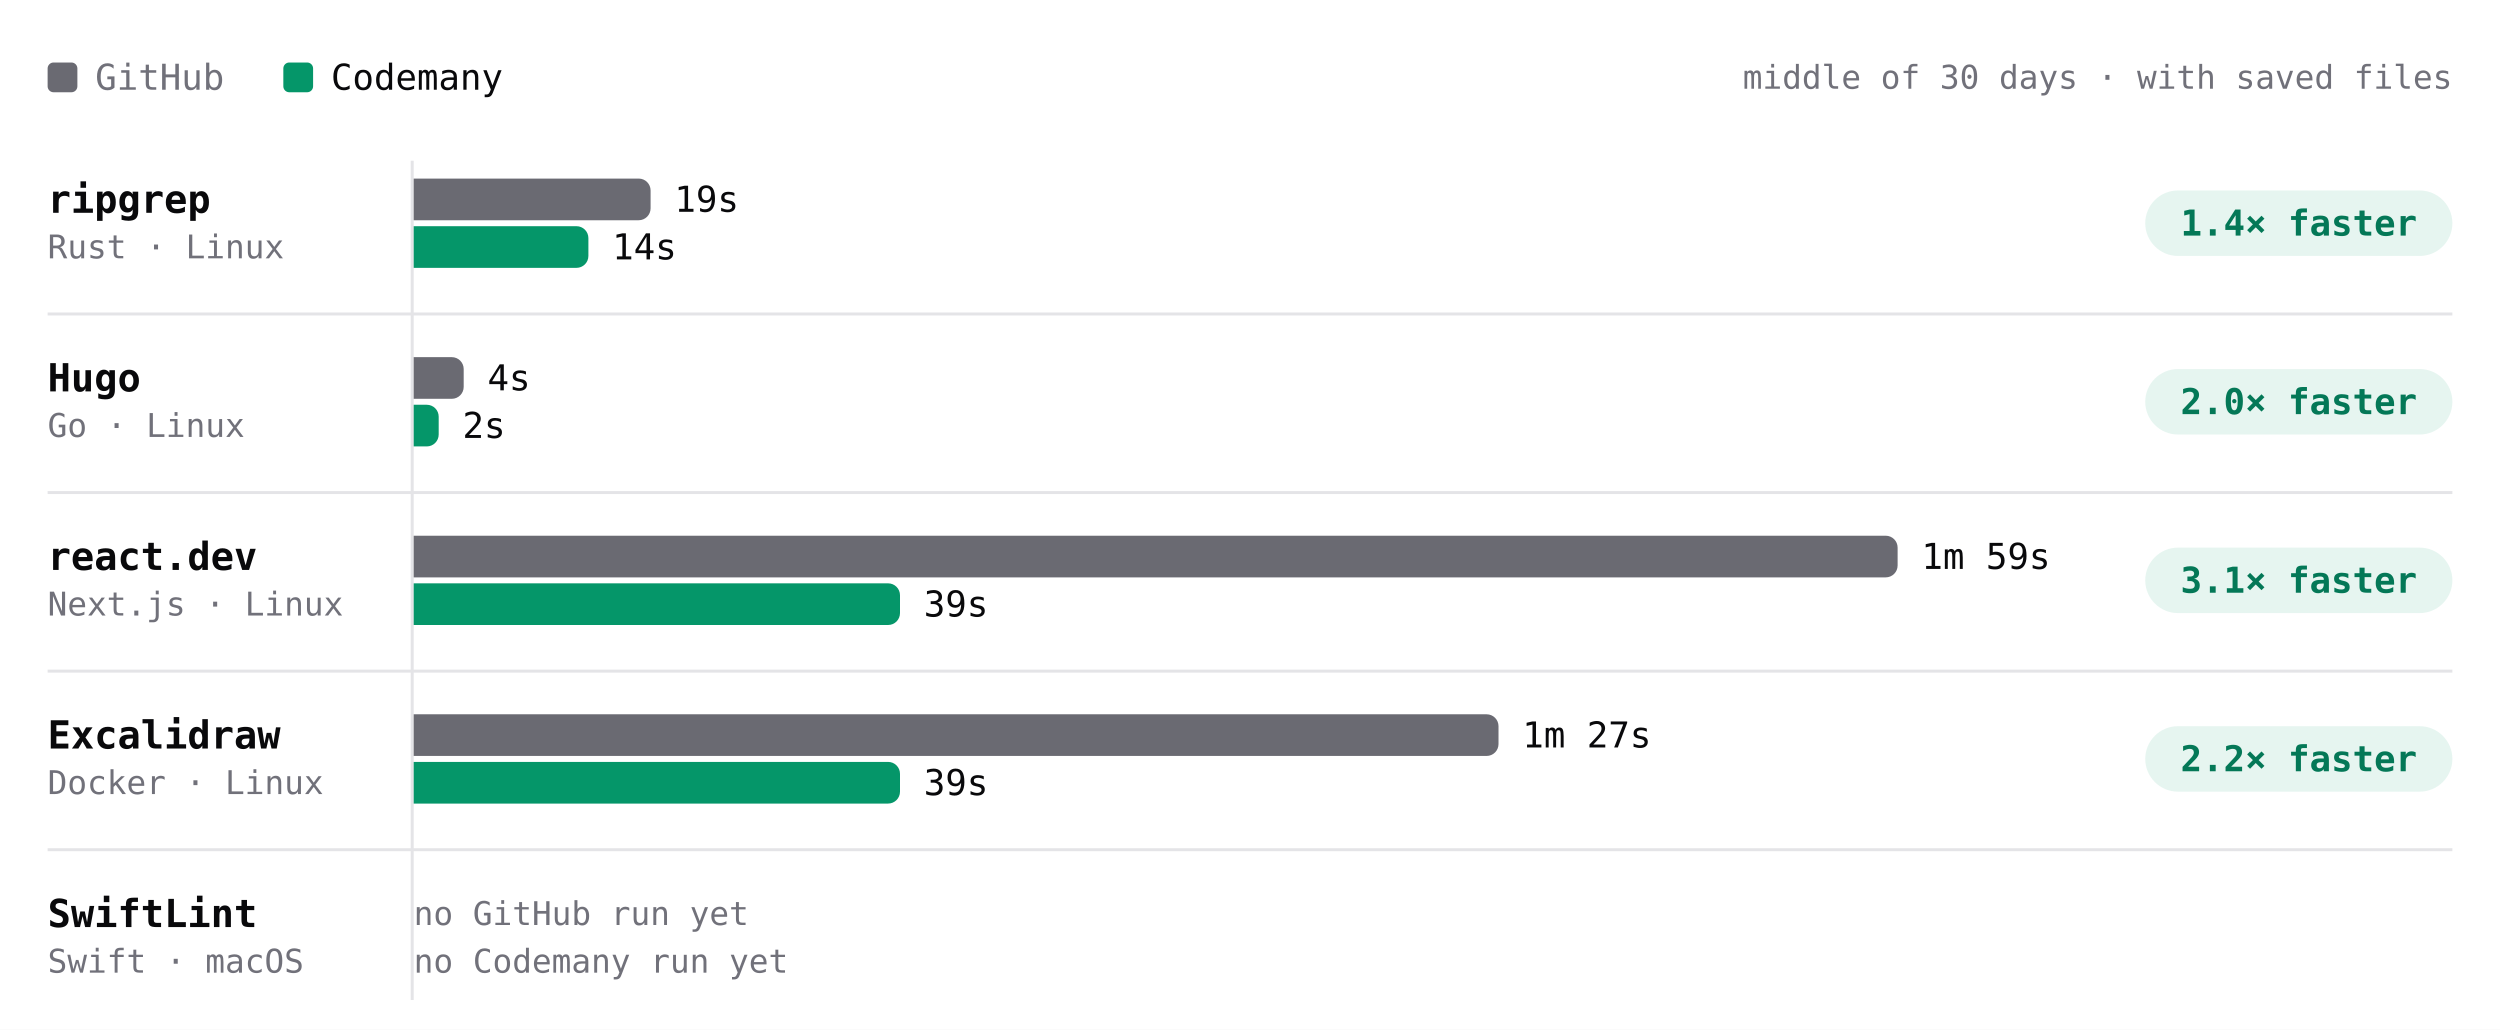
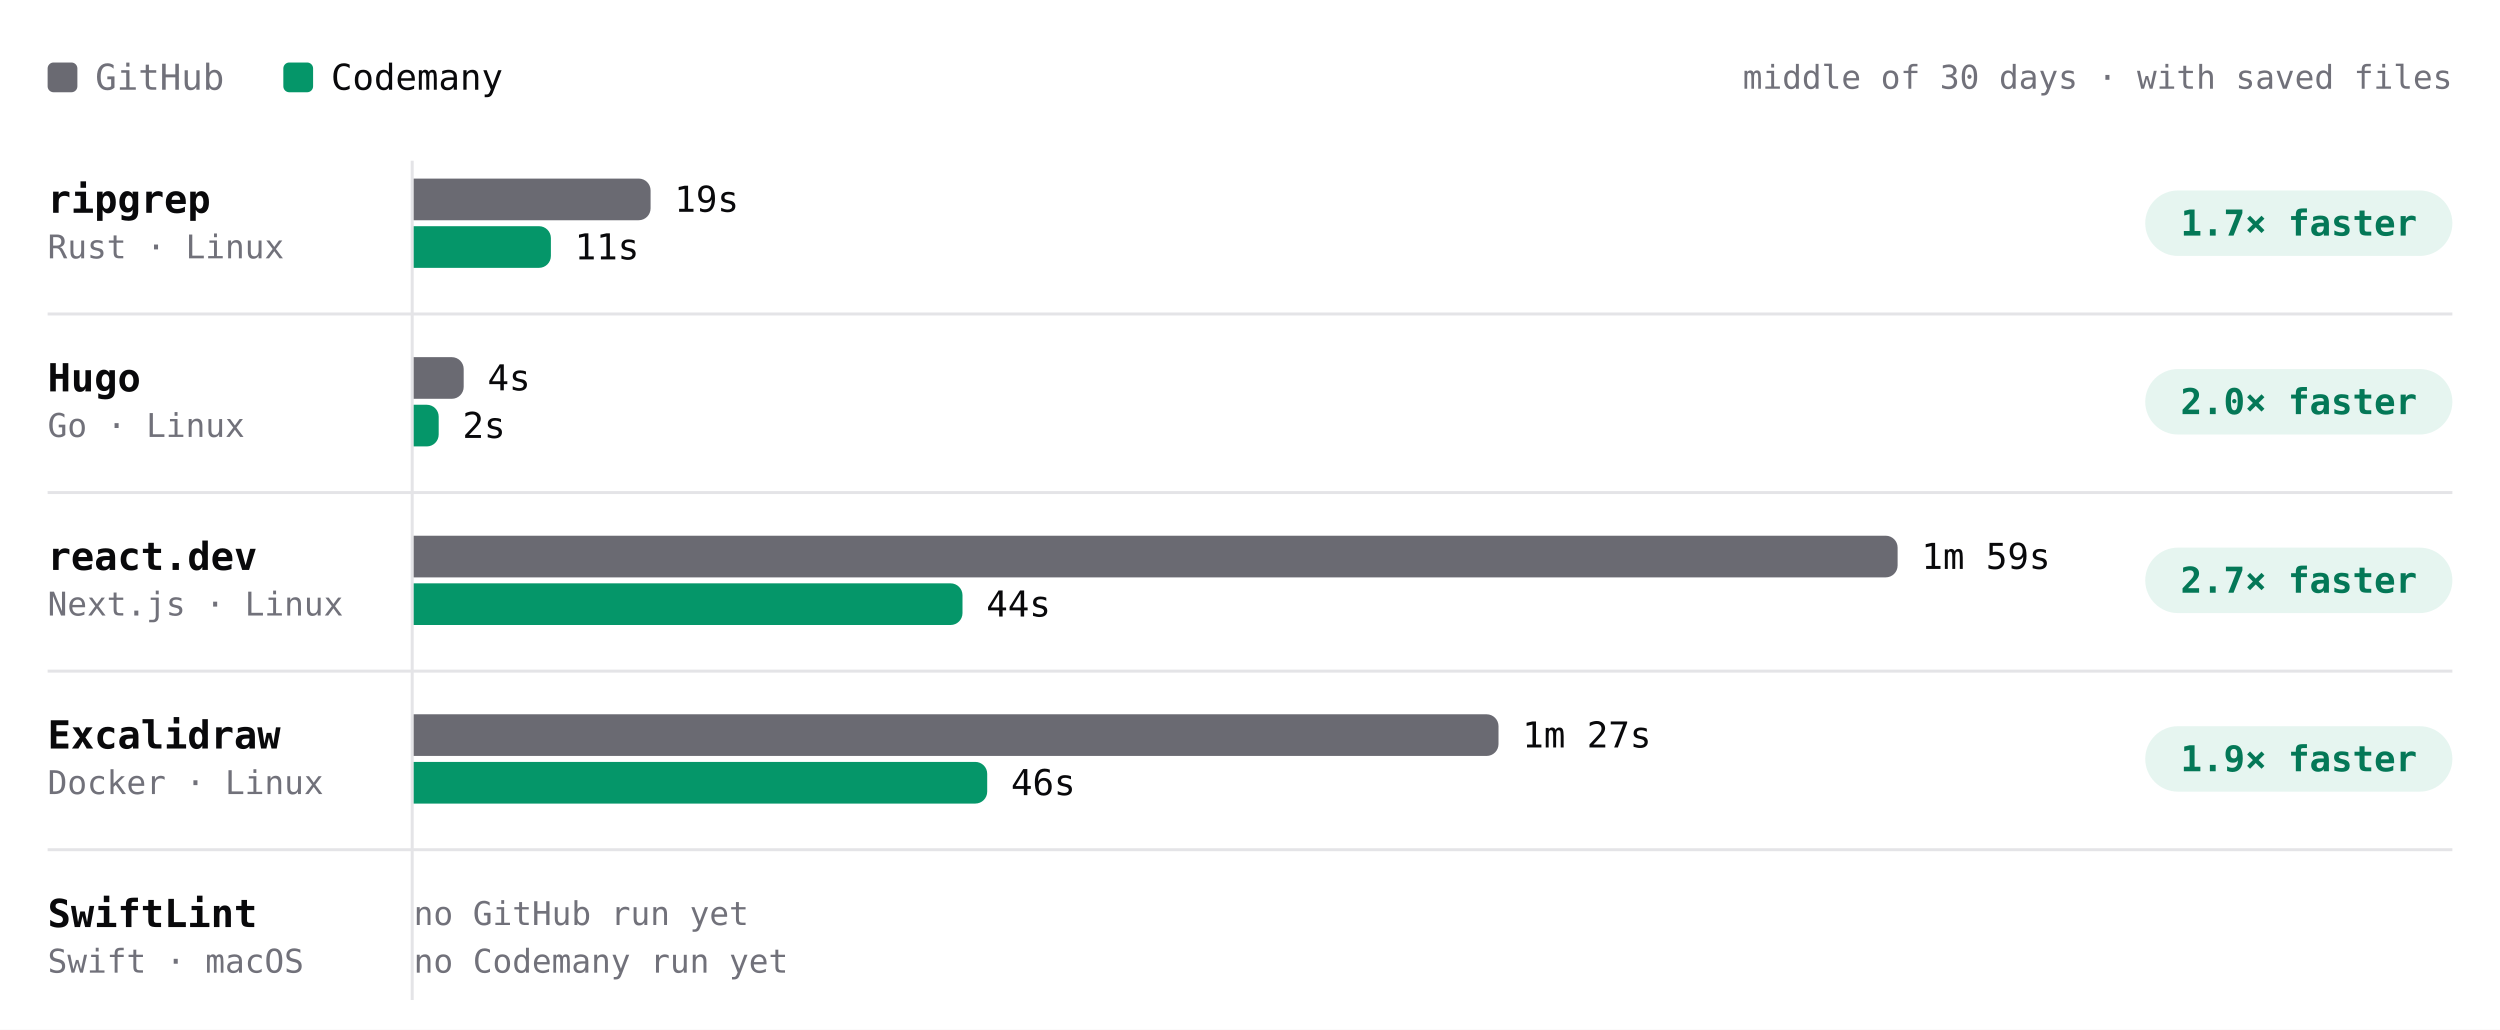
- <svg xmlns="http://www.w3.org/2000/svg" viewBox="0 0 840 346" width="840" height="346" role="img" aria-label="Build time per project, middle of 30 days · with saved files. ripgrep: GitHub 19s, Codemany 14s, 1.4× faster; Hugo: GitHub 4s, Codemany 2s, 2.0× faster; react.dev: GitHub 1m 59s, Codemany 39s, 3.1× faster; Excalidraw: GitHub 1m 27s, Codemany 39s, 2.2× faster; SwiftLint: GitHub —, Codemany —, —." font-family="'JetBrains Mono', ui-monospace, SFMono-Regular, Menlo, monospace" style="max-width:100%;height:auto;font-variant-numeric:tabular-nums">
+ <svg xmlns="http://www.w3.org/2000/svg" viewBox="0 0 840 346" width="840" height="346" role="img" aria-label="Build time per project, middle of 30 days · with saved files. ripgrep: GitHub 19s, Codemany 11s, 1.7× faster; Hugo: GitHub 4s, Codemany 2s, 2.0× faster; react.dev: GitHub 1m 59s, Codemany 44s, 2.7× faster; Excalidraw: GitHub 1m 27s, Codemany 46s, 1.9× faster; SwiftLint: GitHub —, Codemany —, —." font-family="'JetBrains Mono', ui-monospace, SFMono-Regular, Menlo, monospace" style="max-width:100%;height:auto;font-variant-numeric:tabular-nums">
  <rect width="840" height="346" fill="#ffffff" />
  <rect x="16" y="21" width="10" height="10" rx="2" fill="#6a6a72" />
  <text x="32" y="26" font-size="12" fill="#71717a" dominant-baseline="central">GitHub</text>
  <rect x="95.2" y="21" width="10" height="10" rx="2" fill="#059669" />
  <text x="111.2" y="26" font-size="12" fill="#09090b" dominant-baseline="central">Codemany</text>
  <text x="824" y="26" font-size="11" fill="#71717a" text-anchor="end" dominant-baseline="central">middle of 30 days · with saved files</text>
  <path d="M138.5 54L138.5 336" stroke="#e4e4e7" stroke-width="1" fill="none" />
  <text x="16" y="67" font-size="13" fill="#09090b" font-weight="600" dominant-baseline="central">ripgrep</text>
  <text x="16" y="83" font-size="11" fill="#71717a" dominant-baseline="central">Rust · Linux</text>
  <g class="bench-mark" data-tip="ripgrep · GitHub · 19s · middle of 1 night" data-href="https://github.com/codemanyhq/bench-private/actions/runs/41359852763/job/125007759954" style="cursor:pointer">
    <rect x="139" y="59" width="549.8" height="16" fill="#ffffff" fill-opacity="0" />
    <path d="M139 60h75.6a4 4 0 0 1 4 4v6a4 4 0 0 1 -4 4h-75.6z" fill="#6a6a72" />
    <text x="226.6" y="67" font-size="12" fill="#09090b" dominant-baseline="central">19s</text>
  </g>
-   <g class="bench-mark" data-tip="ripgrep · Codemany · 14s · middle of 3 nights" data-href="https://github.com/codemanyhq/bench/actions/runs/41507481012/job/125490686725" style="cursor:pointer">
+   <g class="bench-mark" data-tip="ripgrep · Codemany · 11s · middle of 4 nights" data-href="https://github.com/codemanyhq/bench/actions/runs/41523326203/job/125544883751" style="cursor:pointer">
    <rect x="139" y="75" width="549.8" height="16" fill="#ffffff" fill-opacity="0" />
-     <path d="M139 76h54.7a4 4 0 0 1 4 4v6a4 4 0 0 1 -4 4h-54.7z" fill="#059669" />
-     <text x="205.7" y="83" font-size="12" fill="#09090b" dominant-baseline="central">14s</text>
+     <path d="M139 76h42.1a4 4 0 0 1 4 4v6a4 4 0 0 1 -4 4h-42.1z" fill="#059669" />
+     <text x="193.1" y="83" font-size="12" fill="#09090b" dominant-baseline="central">11s</text>
  </g>
  <rect x="720.8" y="64" width="103.2" height="22" rx="11" fill="rgba(5,150,105,0.10)" />
-   <text x="772.4" y="75" font-size="12" fill="#047857" font-weight="600" text-anchor="middle" dominant-baseline="central">1.4× faster</text>
+   <text x="772.4" y="75" font-size="12" fill="#047857" font-weight="600" text-anchor="middle" dominant-baseline="central">1.7× faster</text>
  <text x="16" y="127" font-size="13" fill="#09090b" font-weight="600" dominant-baseline="central">Hugo</text>
  <text x="16" y="143" font-size="11" fill="#71717a" dominant-baseline="central">Go · Linux</text>
  <g class="bench-mark" data-tip="Hugo · GitHub · 4s · middle of 1 night" data-href="https://github.com/codemanyhq/bench-private/actions/runs/41359852763/job/125007760020" style="cursor:pointer">
    <rect x="139" y="119" width="549.8" height="16" fill="#ffffff" fill-opacity="0" />
    <path d="M139 120h12.8a4 4 0 0 1 4 4v6a4 4 0 0 1 -4 4h-12.8z" fill="#6a6a72" />
    <text x="163.8" y="127" font-size="12" fill="#09090b" dominant-baseline="central">4s</text>
  </g>
-   <g class="bench-mark" data-tip="Hugo · Codemany · 2s · middle of 4 nights" data-href="https://github.com/codemanyhq/bench/actions/runs/41507481012/job/125490686784" style="cursor:pointer">
+   <g class="bench-mark" data-tip="Hugo · Codemany · 2s · middle of 5 nights" data-href="https://github.com/codemanyhq/bench/actions/runs/41523326203/job/125544883610" style="cursor:pointer">
    <rect x="139" y="135" width="549.8" height="16" fill="#ffffff" fill-opacity="0" />
    <path d="M139 136h4.4a4 4 0 0 1 4 4v6a4 4 0 0 1 -4 4h-4.4z" fill="#059669" />
    <text x="155.4" y="143" font-size="12" fill="#09090b" dominant-baseline="central">2s</text>
  </g>
  <rect x="720.8" y="124" width="103.2" height="22" rx="11" fill="rgba(5,150,105,0.10)" />
  <text x="772.4" y="135" font-size="12" fill="#047857" font-weight="600" text-anchor="middle" dominant-baseline="central">2.0× faster</text>
  <path d="M16 105.5L824 105.5" stroke="#e4e4e7" stroke-width="1" fill="none" />
  <text x="16" y="187" font-size="13" fill="#09090b" font-weight="600" dominant-baseline="central">react.dev</text>
  <text x="16" y="203" font-size="11" fill="#71717a" dominant-baseline="central">Next.js · Linux</text>
  <g class="bench-mark" data-tip="react.dev · GitHub · 1m 59s · middle of 1 night" data-href="https://github.com/codemanyhq/bench-private/actions/runs/41359852763/job/125007760044" style="cursor:pointer">
    <rect x="139" y="179" width="549.8" height="16" fill="#ffffff" fill-opacity="0" />
    <path d="M139 180h494.6a4 4 0 0 1 4 4v6a4 4 0 0 1 -4 4h-494.6z" fill="#6a6a72" />
    <text x="645.6" y="187" font-size="12" fill="#09090b" dominant-baseline="central">1m 59s</text>
  </g>
-   <g class="bench-mark" data-tip="react.dev · Codemany · 39s · middle of 3 nights" data-href="https://github.com/codemanyhq/bench/actions/runs/41507481012/job/125490686686" style="cursor:pointer">
+   <g class="bench-mark" data-tip="react.dev · Codemany · 44s · middle of 4 nights" data-href="https://github.com/codemanyhq/bench/actions/runs/41523326203/job/125544883620" style="cursor:pointer">
    <rect x="139" y="195" width="549.8" height="16" fill="#ffffff" fill-opacity="0" />
-     <path d="M139 196h159.4a4 4 0 0 1 4 4v6a4 4 0 0 1 -4 4h-159.4z" fill="#059669" />
-     <text x="310.4" y="203" font-size="12" fill="#09090b" dominant-baseline="central">39s</text>
+     <path d="M139 196h180.4a4 4 0 0 1 4 4v6a4 4 0 0 1 -4 4h-180.4z" fill="#059669" />
+     <text x="331.4" y="203" font-size="12" fill="#09090b" dominant-baseline="central">44s</text>
  </g>
  <rect x="720.8" y="184" width="103.2" height="22" rx="11" fill="rgba(5,150,105,0.10)" />
-   <text x="772.4" y="195" font-size="12" fill="#047857" font-weight="600" text-anchor="middle" dominant-baseline="central">3.1× faster</text>
+   <text x="772.4" y="195" font-size="12" fill="#047857" font-weight="600" text-anchor="middle" dominant-baseline="central">2.7× faster</text>
  <path d="M16 165.5L824 165.5" stroke="#e4e4e7" stroke-width="1" fill="none" />
  <text x="16" y="247" font-size="13" fill="#09090b" font-weight="600" dominant-baseline="central">Excalidraw</text>
  <text x="16" y="263" font-size="11" fill="#71717a" dominant-baseline="central">Docker · Linux</text>
  <g class="bench-mark" data-tip="Excalidraw · GitHub · 1m 27s · middle of 1 night" data-href="https://github.com/codemanyhq/bench-private/actions/runs/41359852763/job/125007760063" style="cursor:pointer">
    <rect x="139" y="239" width="549.8" height="16" fill="#ffffff" fill-opacity="0" />
    <path d="M139 240h360.5a4 4 0 0 1 4 4v6a4 4 0 0 1 -4 4h-360.5z" fill="#6a6a72" />
    <text x="511.5" y="247" font-size="12" fill="#09090b" dominant-baseline="central">1m 27s</text>
  </g>
-   <g class="bench-mark" data-tip="Excalidraw · Codemany · 39s · middle of 5 nights" data-href="https://github.com/codemanyhq/bench/actions/runs/41507481012/job/125490686927" style="cursor:pointer">
+   <g class="bench-mark" data-tip="Excalidraw · Codemany · 46s · middle of 6 nights" data-href="https://github.com/codemanyhq/bench/actions/runs/41523326203/job/125544883782" style="cursor:pointer">
    <rect x="139" y="255" width="549.8" height="16" fill="#ffffff" fill-opacity="0" />
-     <path d="M139 256h159.4a4 4 0 0 1 4 4v6a4 4 0 0 1 -4 4h-159.4z" fill="#059669" />
-     <text x="310.4" y="263" font-size="12" fill="#09090b" dominant-baseline="central">39s</text>
+     <path d="M139 256h188.7a4 4 0 0 1 4 4v6a4 4 0 0 1 -4 4h-188.7z" fill="#059669" />
+     <text x="339.7" y="263" font-size="12" fill="#09090b" dominant-baseline="central">46s</text>
  </g>
  <rect x="720.8" y="244" width="103.2" height="22" rx="11" fill="rgba(5,150,105,0.10)" />
-   <text x="772.4" y="255" font-size="12" fill="#047857" font-weight="600" text-anchor="middle" dominant-baseline="central">2.2× faster</text>
+   <text x="772.4" y="255" font-size="12" fill="#047857" font-weight="600" text-anchor="middle" dominant-baseline="central">1.9× faster</text>
  <path d="M16 225.5L824 225.5" stroke="#e4e4e7" stroke-width="1" fill="none" />
  <text x="16" y="307" font-size="13" fill="#09090b" font-weight="600" dominant-baseline="central">SwiftLint</text>
  <text x="16" y="323" font-size="11" fill="#71717a" dominant-baseline="central">Swift · macOS</text>
  <text x="139" y="307" font-size="11" fill="#71717a" dominant-baseline="central">no GitHub run yet</text>
  <text x="139" y="323" font-size="11" fill="#71717a" dominant-baseline="central">no Codemany run yet</text>
  <path d="M16 285.5L824 285.5" stroke="#e4e4e7" stroke-width="1" fill="none" />
</svg>
